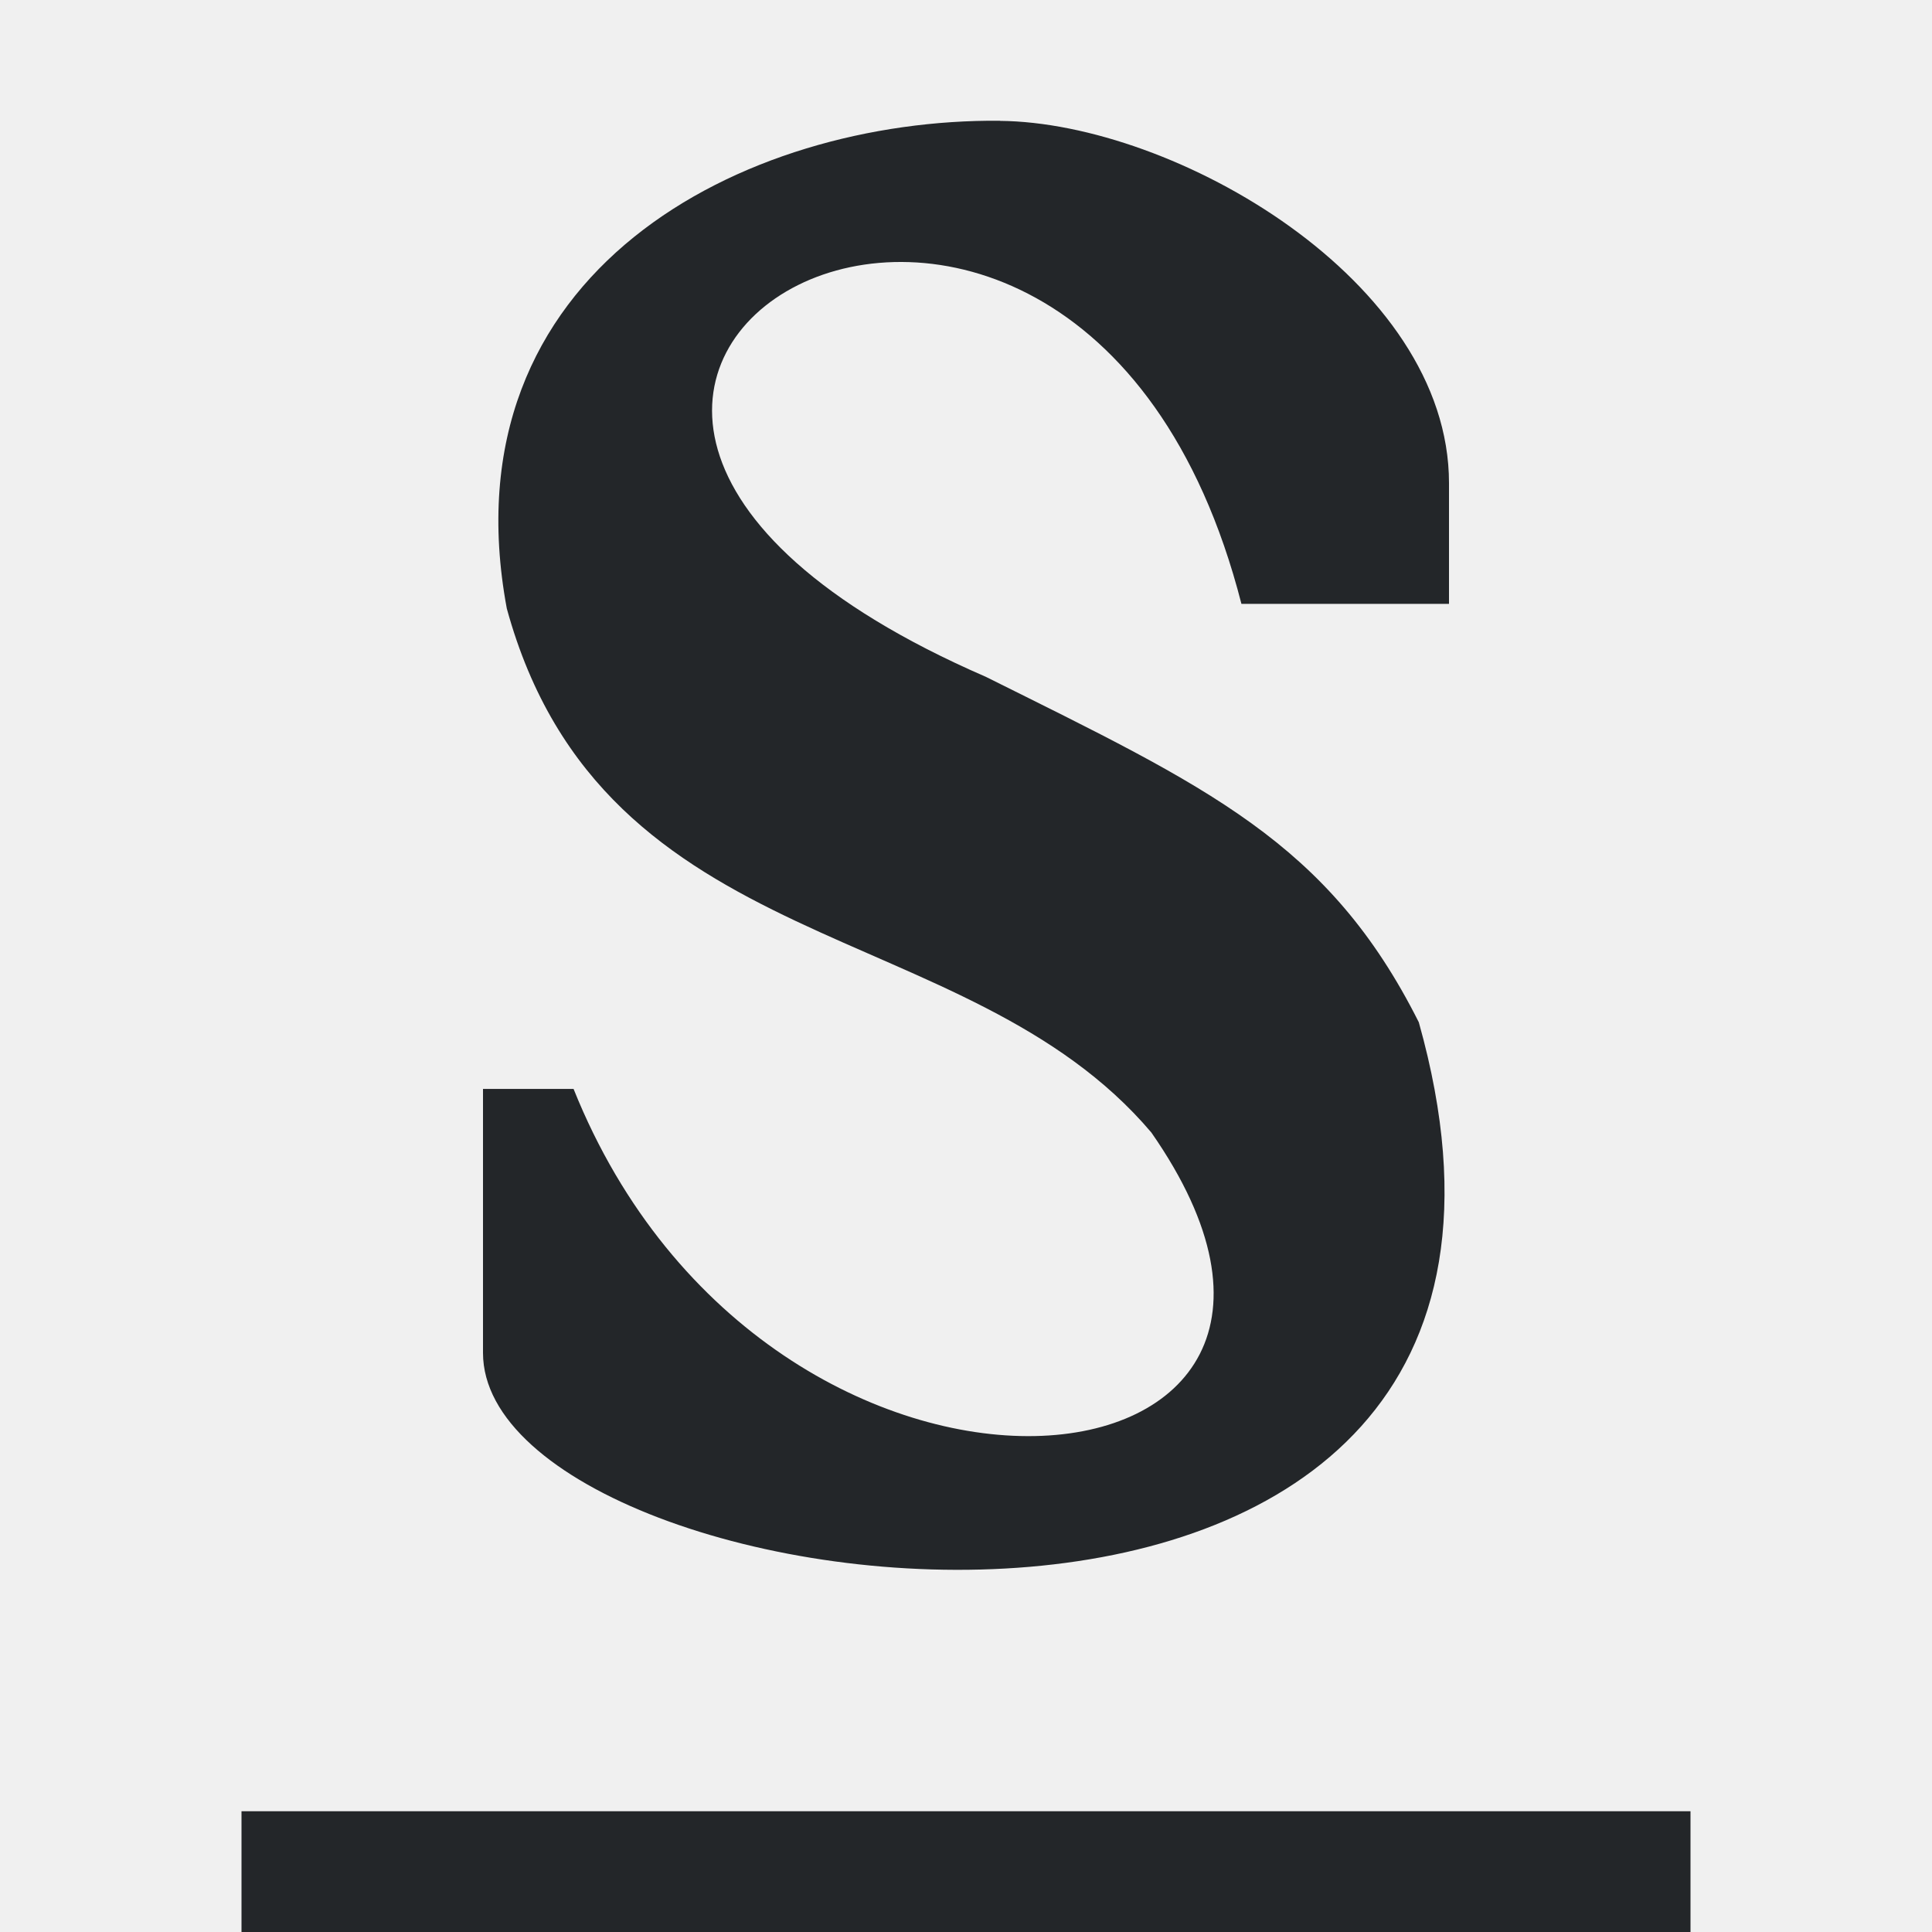
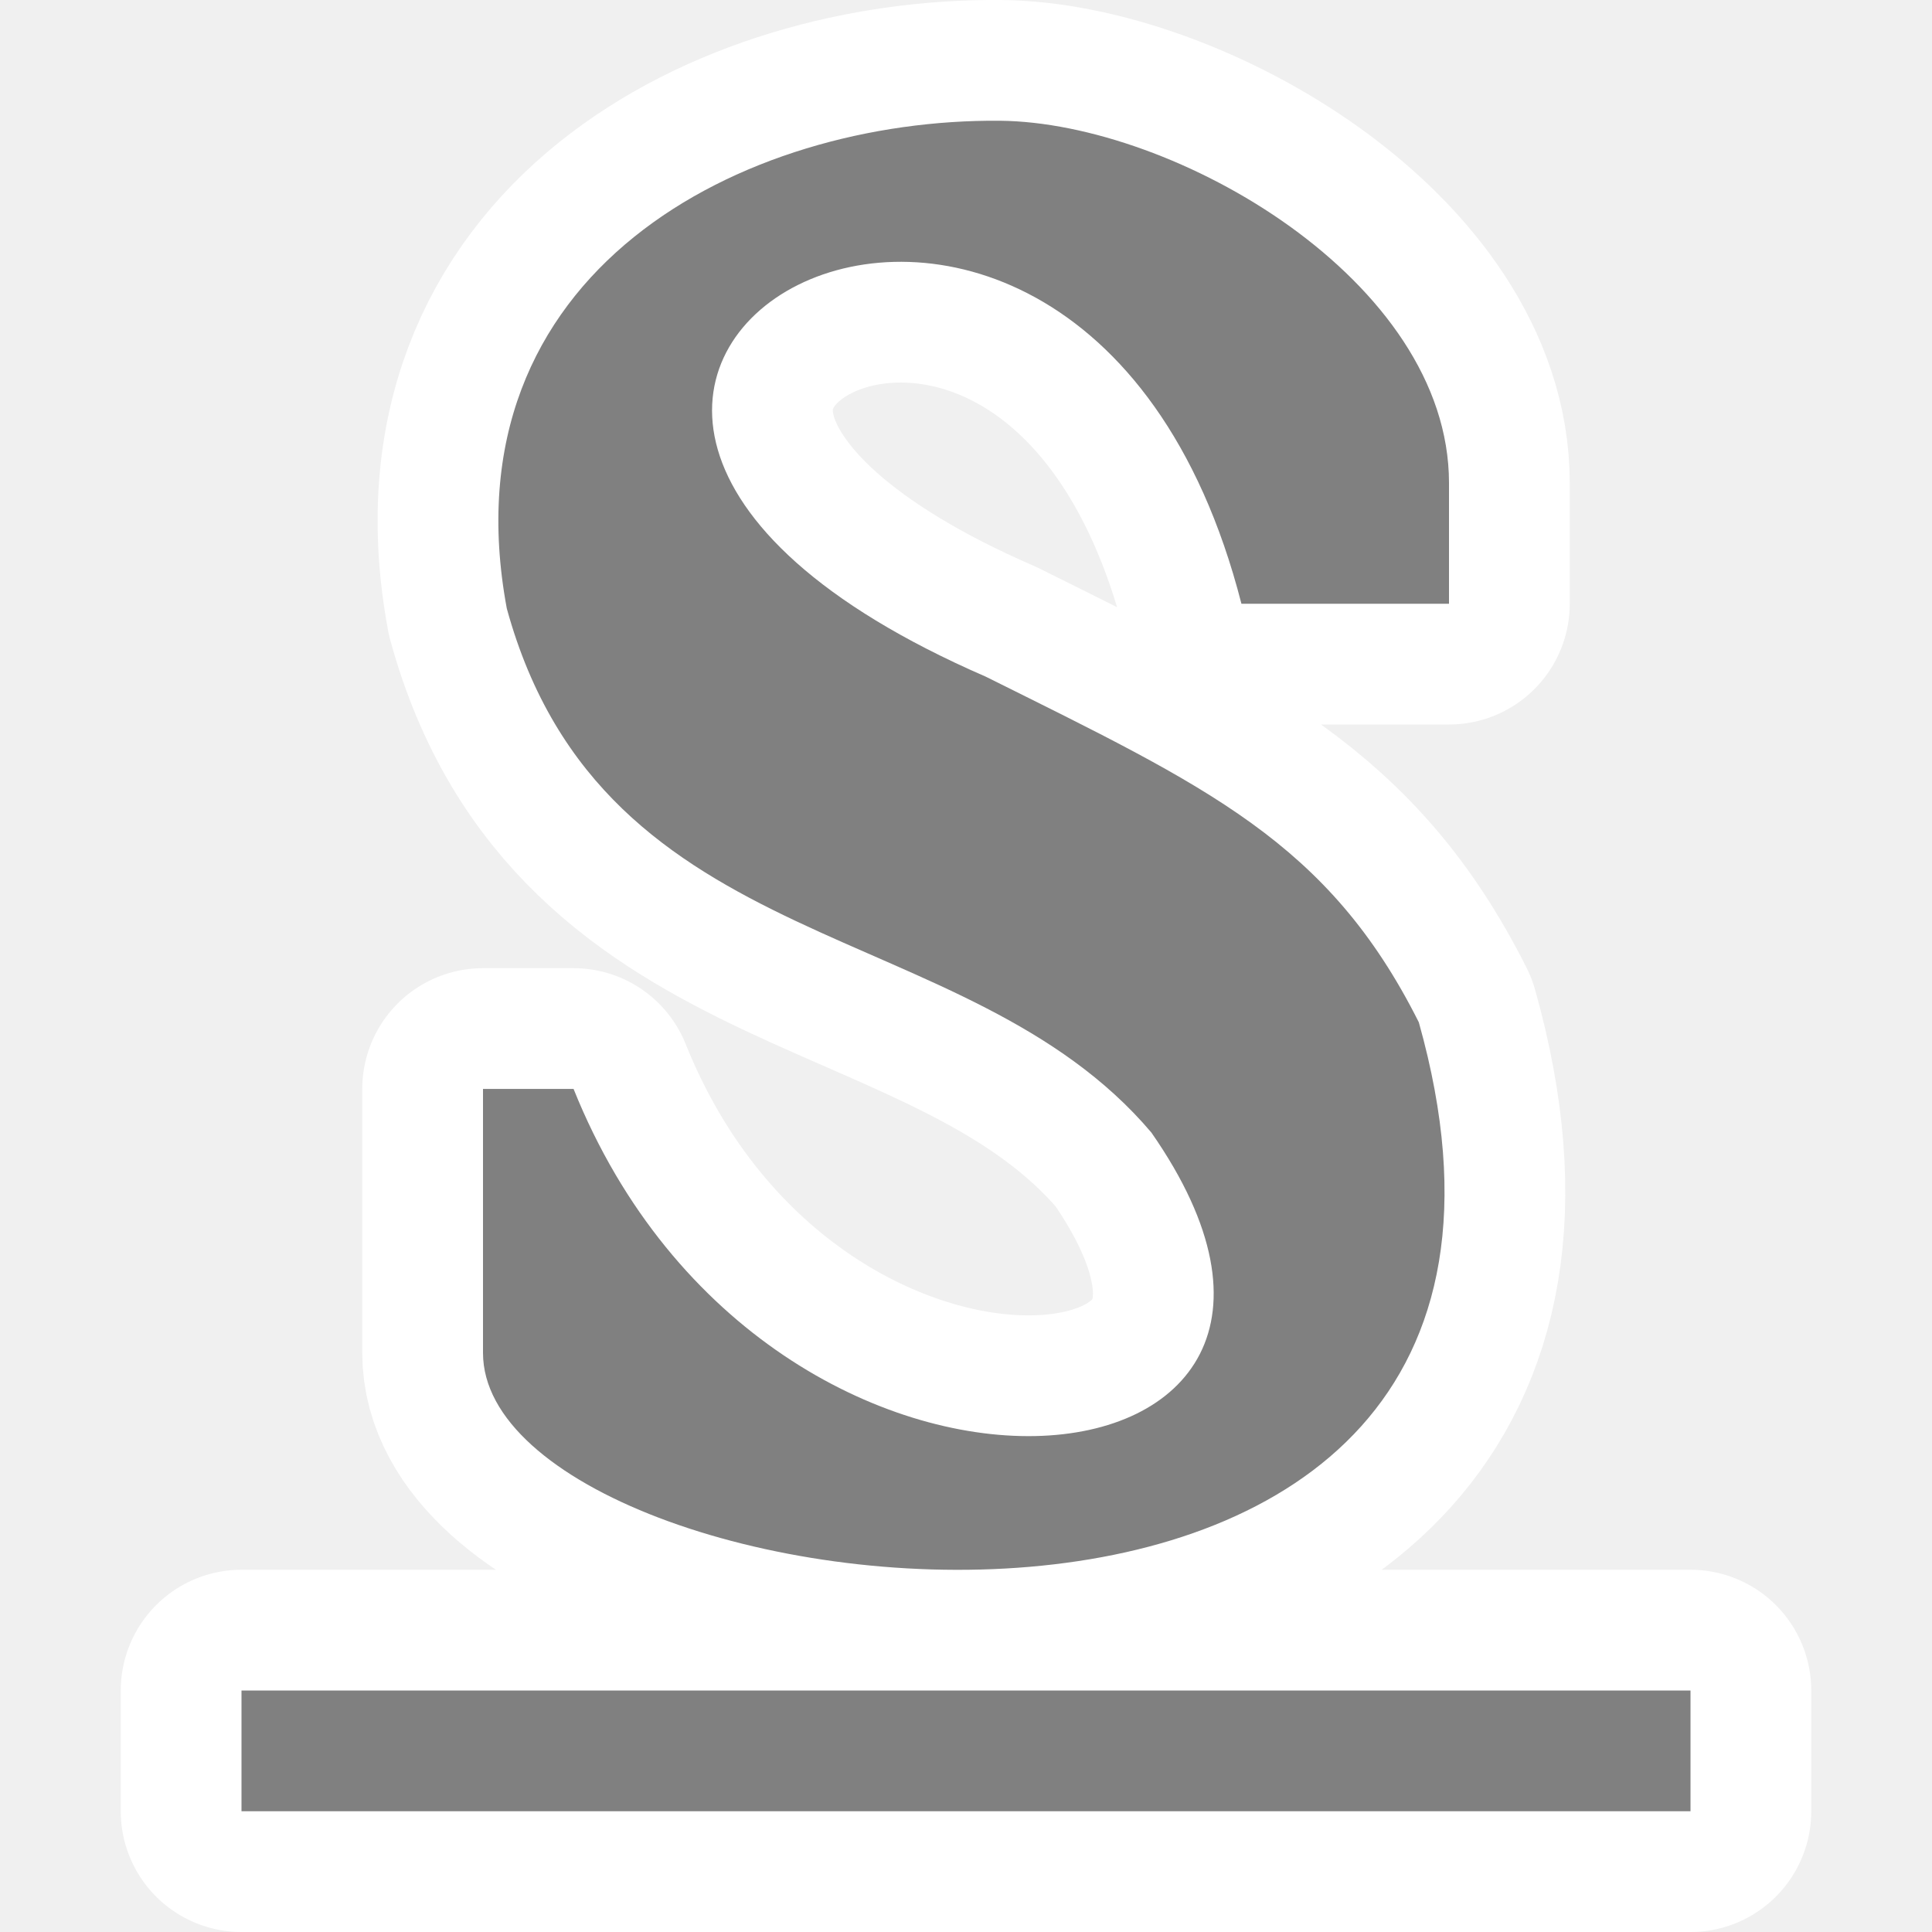
- <svg xmlns="http://www.w3.org/2000/svg" viewBox="0 0 16 16">
-   <path d="m8.281 1c-2.116-.019-4.604 1.24-4.084 4.039.803 2.93 3.802 2.527 5.338 4.34 2.181 3.13-3.158 3.694-4.785-.361h-.75v2.186c0 2.188 9.49 3.449 7.75-2.738-.75-1.493-1.75-1.947-3.586-2.861-5.582-2.424.728-6.025 2.117-.604h1.719v-1c0-1.679-2.274-2.987-3.719-3zm-6.281 14v1h12v-1z" fill="#232629" />
+ <svg xmlns="http://www.w3.org/2000/svg" viewBox="0 0 16 16" version="1.1" id="svg4">
+   <defs id="defs8" />
+   <path style="fill:#ffffff;fill-opacity:1;stroke:#ffffff;stroke-width:2;stroke-miterlimit:4;stroke-dasharray:none;stroke-linejoin:round" id="path819" d="M 8.281,1 C 6.165,0.981 3.677,2.24 4.197,5.039 5.001,7.969 7.999,7.566 9.535,9.379 11.717,12.509 6.378,13.073 4.75,9.018 H 4 v 2.186 c 0,2.188 9.49,3.449 7.75,-2.738 C 11,6.972 10,6.518 8.164,5.604 2.582,3.18 8.892,-0.422 10.281,5 H 12 V 4 C 12,2.321 9.726,1.013 8.281,1 Z M 2,14 v 1 h 12 v -1 z" />
+   <path d="M 8.281,1 C 6.165,0.981 3.677,2.24 4.197,5.039 5.001,7.969 7.999,7.566 9.535,9.379 11.717,12.509 6.378,13.073 4.75,9.018 H 4 v 2.186 c 0,2.188 9.49,3.449 7.75,-2.738 C 11,6.972 10,6.518 8.164,5.604 2.582,3.18 8.892,-0.422 10.281,5 H 12 V 4 C 12,2.321 9.726,1.013 8.281,1 Z M 2,14 v 1 h 12 v -1 z" id="path2" style="fill:#808080;fill-opacity:1" />
</svg>
